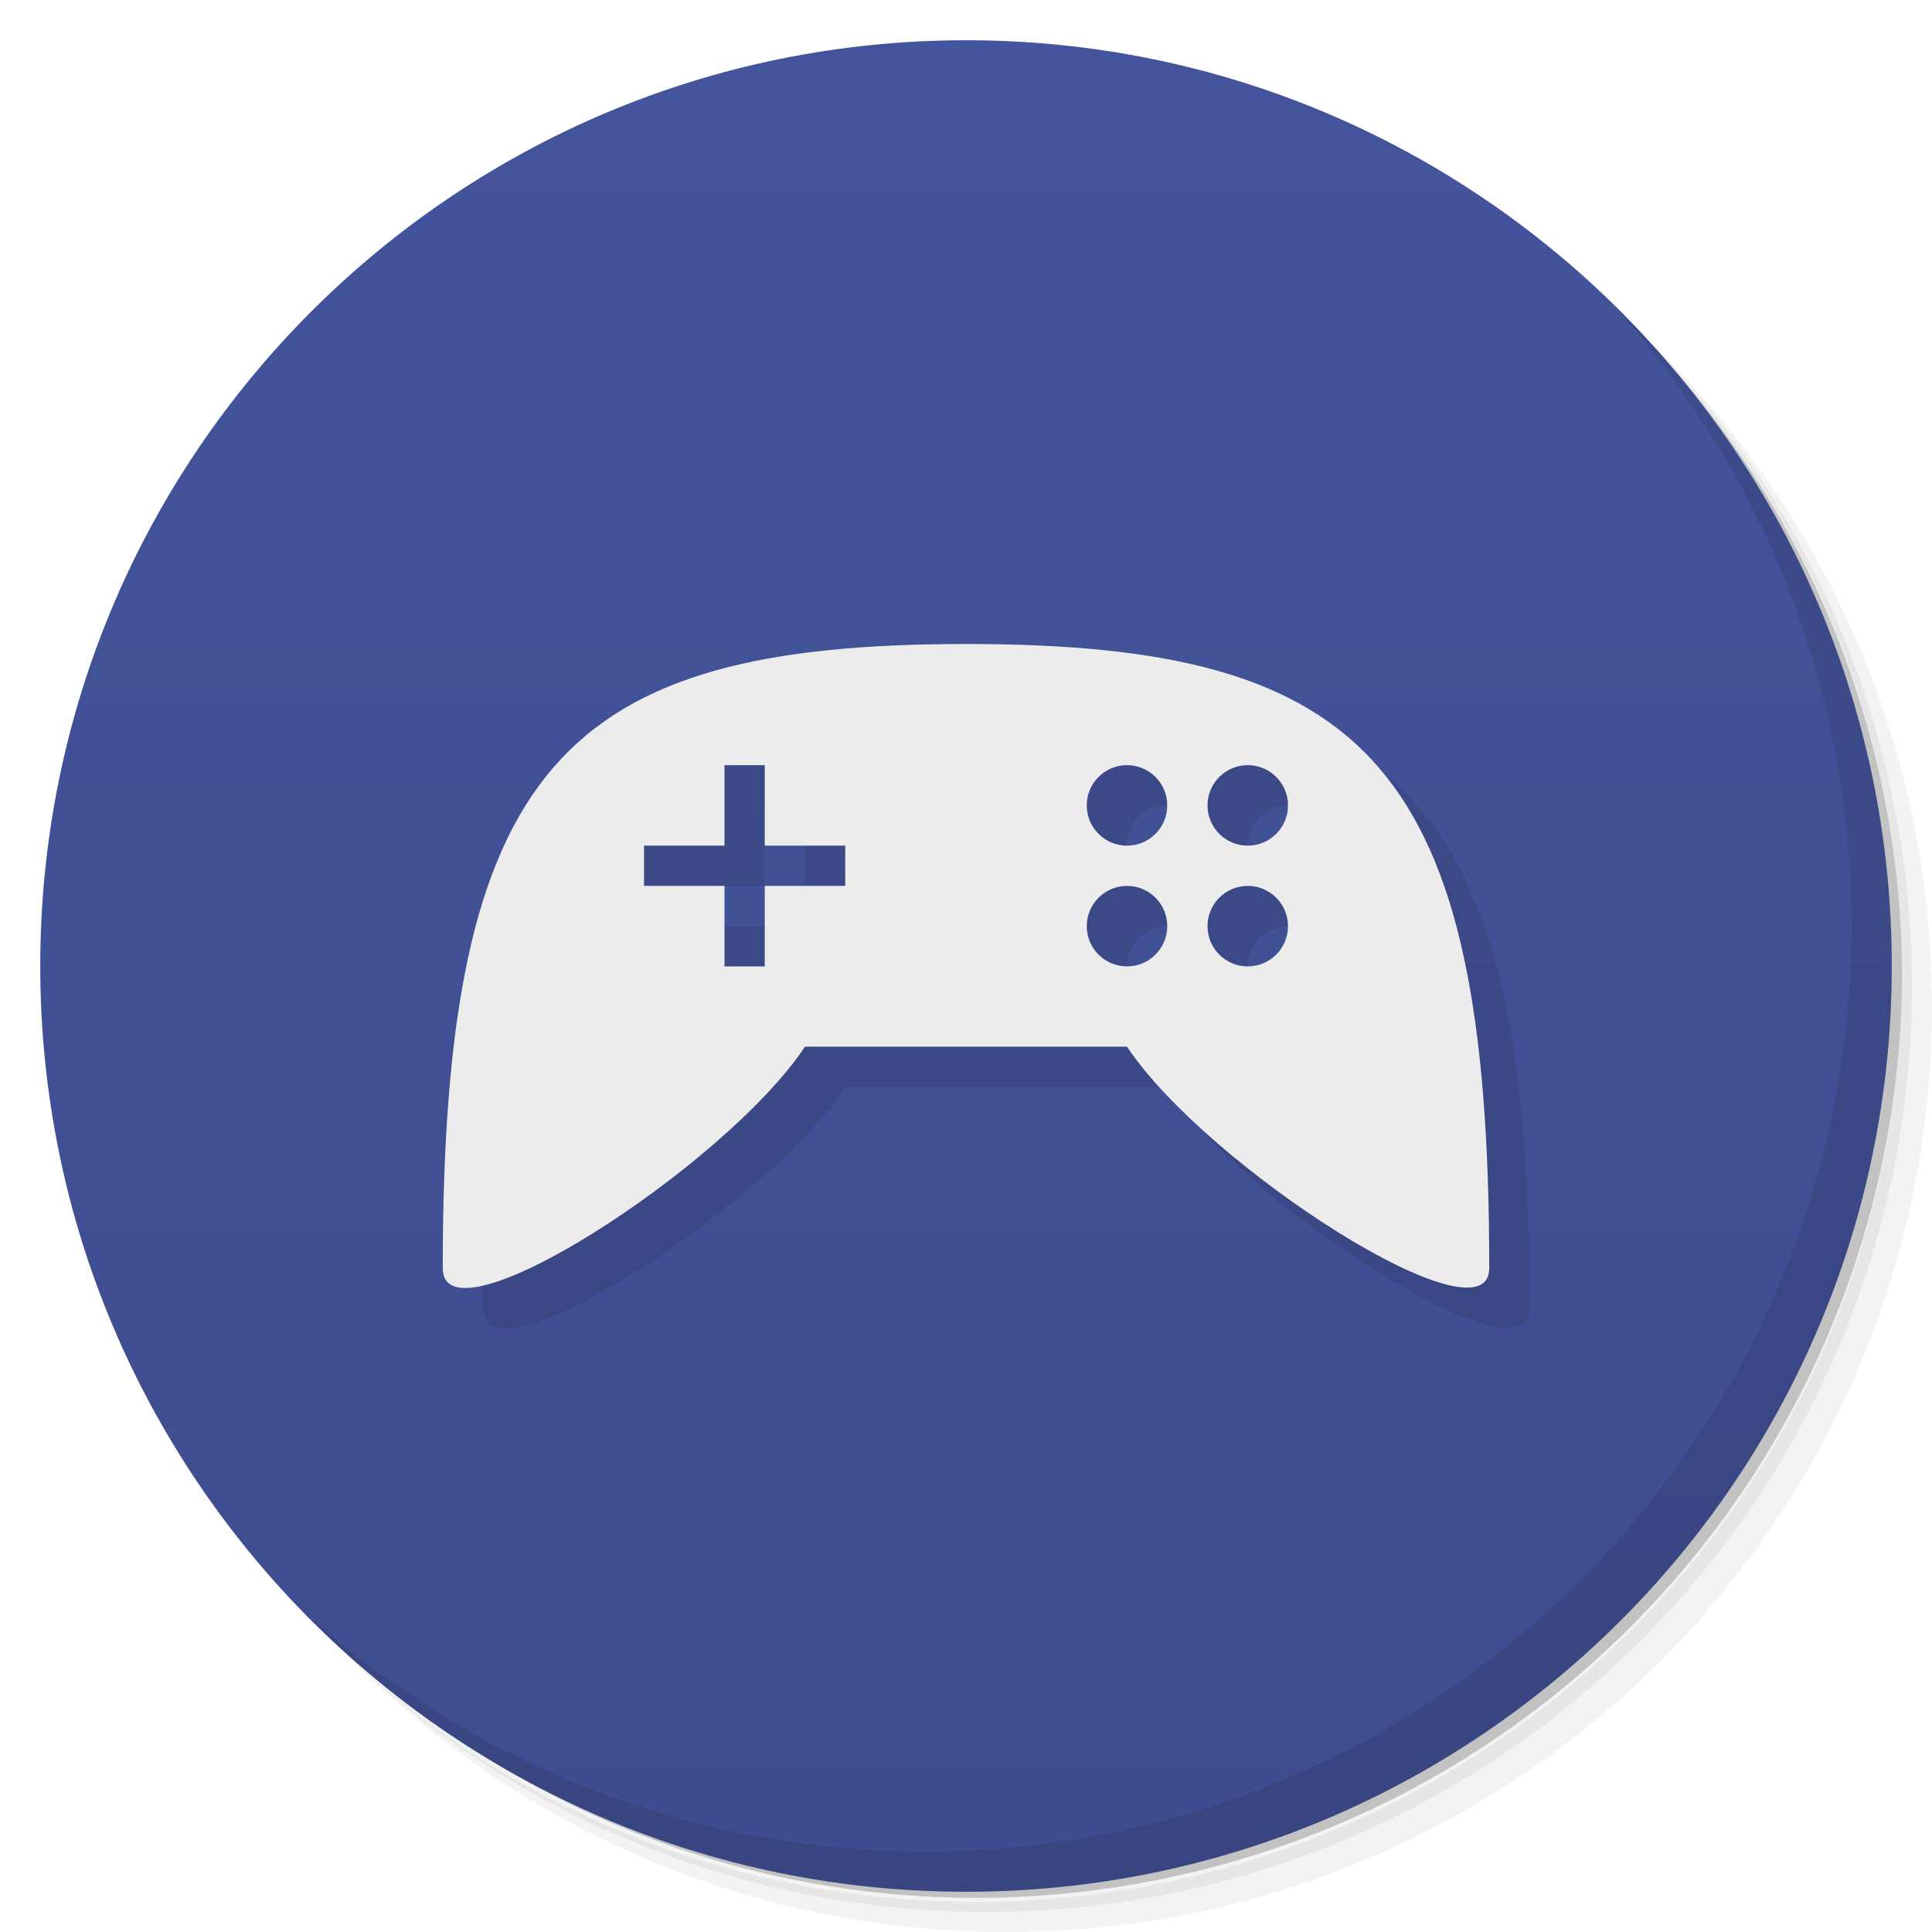
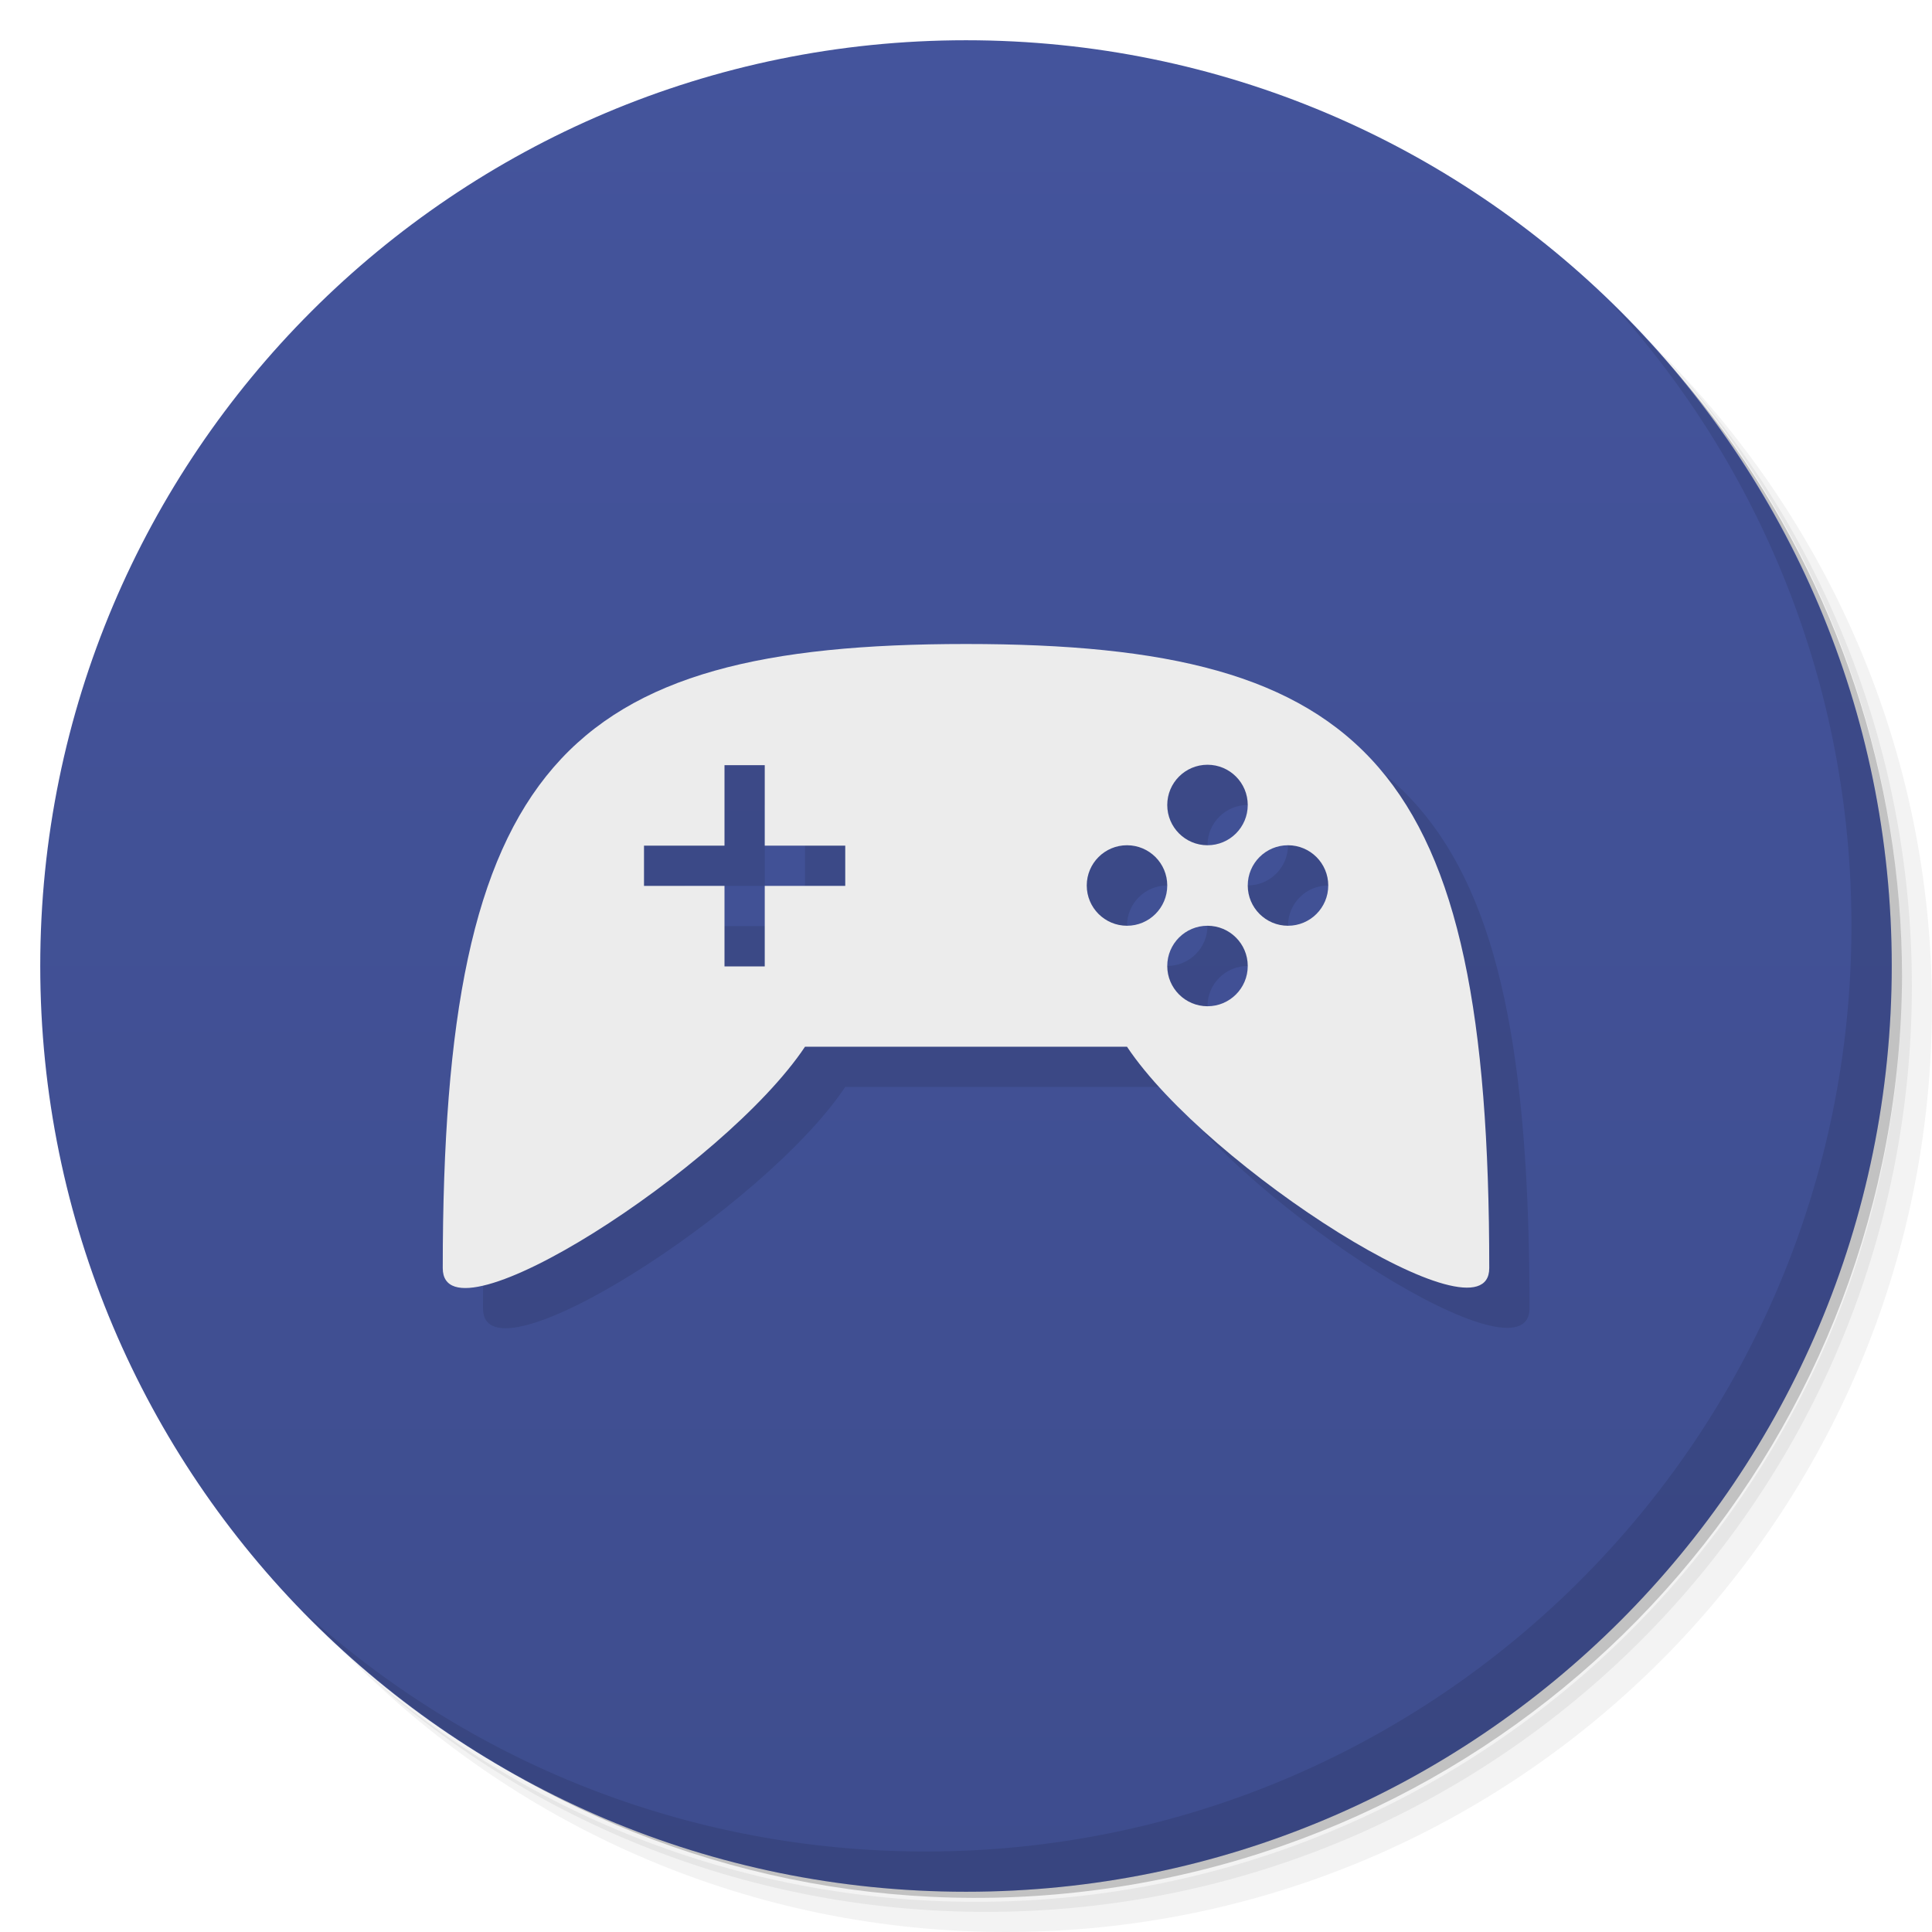
<svg xmlns="http://www.w3.org/2000/svg" viewBox="0 0 48 48">
  <defs>
    <linearGradient id="linearGradient3764" x1="1" x2="47" gradientUnits="userSpaceOnUse" gradientTransform="matrix(0,-1,1,0,-1.5e-6,48)">
      <stop style="stop-color:#3e4d8e;stop-opacity:1" />
      <stop offset="1" style="stop-color:#44549c;stop-opacity:1" />
    </linearGradient>
  </defs>
  <g>
    <path d="m 36.31 5 c 5.859 4.062 9.688 10.831 9.688 18.5 c 0 12.426 -10.07 22.5 -22.5 22.5 c -7.669 0 -14.438 -3.828 -18.5 -9.688 c 1.037 1.822 2.306 3.499 3.781 4.969 c 4.085 3.712 9.514 5.969 15.469 5.969 c 12.703 0 23 -10.298 23 -23 c 0 -5.954 -2.256 -11.384 -5.969 -15.469 c -1.469 -1.475 -3.147 -2.744 -4.969 -3.781 z m 4.969 3.781 c 3.854 4.113 6.219 9.637 6.219 15.719 c 0 12.703 -10.297 23 -23 23 c -6.081 0 -11.606 -2.364 -15.719 -6.219 c 4.16 4.144 9.883 6.719 16.219 6.719 c 12.703 0 23 -10.298 23 -23 c 0 -6.335 -2.575 -12.06 -6.719 -16.219 z" style="opacity:0.05" />
    <path d="m 41.28 8.781 c 3.712 4.085 5.969 9.514 5.969 15.469 c 0 12.703 -10.297 23 -23 23 c -5.954 0 -11.384 -2.256 -15.469 -5.969 c 4.113 3.854 9.637 6.219 15.719 6.219 c 12.703 0 23 -10.298 23 -23 c 0 -6.081 -2.364 -11.606 -6.219 -15.719 z" style="opacity:0.1" />
    <path d="m 31.25 2.375 c 8.615 3.154 14.75 11.417 14.75 21.13 c 0 12.426 -10.07 22.5 -22.5 22.5 c -9.708 0 -17.971 -6.135 -21.12 -14.75 a 23 23 0 0 0 44.875 -7 a 23 23 0 0 0 -16 -21.875 z" style="opacity:0.2" />
  </g>
  <g>
    <path d="m 24 1 c 12.703 0 23 10.297 23 23 c 0 12.703 -10.297 23 -23 23 -12.703 0 -23 -10.297 -23 -23 0 -12.703 10.297 -23 23 -23 z" style="fill:url(#linearGradient3764);fill-opacity:1" />
  </g>
  <g>
    <path d="m 40.03 7.531 c 3.712 4.084 5.969 9.514 5.969 15.469 0 12.703 -10.297 23 -23 23 c -5.954 0 -11.384 -2.256 -15.469 -5.969 4.178 4.291 10.01 6.969 16.469 6.969 c 12.703 0 23 -10.298 23 -23 0 -6.462 -2.677 -12.291 -6.969 -16.469 z" style="opacity:0.1" />
  </g>
-   <path d="m 25 17 c -10 0 -13 3.01 -13 15.505 0 1.997 7 -2.5 9 -5.5 l 8 0 c 2 3 9 7.47 9 5.5 c 0 -12.5 -3 -15.505 -13 -15.505 m -6 3.01 1 0 0 2 2 0 0 1 -2 0 0 2 -1 0 0 -2 -2 0 0 -1 2 0 z m 10 0 c 0.552 0 1 0.448 1 1 0 0.552 -0.448 1 -1 1 -0.552 0 -1 -0.448 -1 -1 0 -0.552 0.448 -1 1 -1 z m 3 0 c 0.552 0 1 0.448 1 1 0 0.552 -0.448 1 -1 1 -0.552 0 -1 -0.448 -1 -1 0 -0.552 0.448 -1 1 -1 z m -3 3 c 0.552 0 1 0.448 1 1 0 0.552 -0.448 1 -1 1 -0.552 0 -1 -0.448 -1 -1 0 -0.552 0.448 -1 1 -1 z m 3 0 c 0.552 0 1 0.448 1 1 0 0.552 -0.448 1 -1 1 -0.552 0 -1 -0.448 -1 -1 0 -0.552 0.448 -1 1 -1 z" style="fill:#000;opacity:0.1;fill-opacity:1" />
-   <path d="m 24 16 c -10 0 -13 3.01 -13 15.505 0 1.997 7 -2.5 9 -5.5 l 8 0 c 2 3 9 7.47 9 5.5 c 0 -12.5 -3 -15.505 -13 -15.505 m -6 3.01 1 0 0 2 2 0 0 1 -2 0 0 2 -1 0 0 -2 -2 0 0 -1 2 0 z m 10 0 c 0.552 0 1 0.448 1 1 0 0.552 -0.448 1 -1 1 -0.552 0 -1 -0.448 -1 -1 0 -0.552 0.448 -1 1 -1 z m 3 0 c 0.552 0 1 0.448 1 1 0 0.552 -0.448 1 -1 1 -0.552 0 -1 -0.448 -1 -1 0 -0.552 0.448 -1 1 -1 z m -3 3 c 0.552 0 1 0.448 1 1 0 0.552 -0.448 1 -1 1 -0.552 0 -1 -0.448 -1 -1 0 -0.552 0.448 -1 1 -1 z m 3 0 c 0.552 0 1 0.448 1 1 0 0.552 -0.448 1 -1 1 -0.552 0 -1 -0.448 -1 -1 0 -0.552 0.448 -1 1 -1 z" style="fill:#ececec;fill-opacity:1" />
+   <path d="m 25 16.999 c -10 0 -13 3.01 -13 15.506 0 1.997 7 -2.5 9 -5.5 l 8 0 c 2 3 9 7.47 9 5.5 0 -12.5 -3 -15.506 -13 -15.506 z m 6 3 a 1 1 0 0 1 1 1 1 1 0 0 1 -1 1 1 1 0 0 1 -1 -1 1 1 0 0 1 1 -1 z m -12 0.01 1 0 0 2 2 0 0 1 -2 0 0 2 -1 0 0 -2 -2 0 0 -1 2 0 0 -2 z m 10 1.99 a 1 1 0 0 1 1 1 1 1 0 0 1 -1 1 1 1 0 0 1 -1 -1 1 1 0 0 1 1 -1 z m 4 0 a 1 1 0 0 1 1 1 1 1 0 0 1 -1 1 1 1 0 0 1 -1 -1 1 1 0 0 1 1 -1 z m -2 2 a 1 1 0 0 1 1 1 1 1 0 0 1 -1 1 1 1 0 0 1 -1 -1 1 1 0 0 1 1 -1 z" style="fill:#000;opacity:0.1;fill-opacity:1" />
+   <path d="m 24 16 c -10 0 -13 3.01 -13 15.506 c 0 1.997 7 -2.5 9 -5.5 l 8 0 c 2 3 9 7.47 9 5.5 c 0 -12.5 -3 -15.506 -13 -15.506 z m 6 3 a 1 1 0 0 1 1 1 a 1 1 0 0 1 -1 1 a 1 1 0 0 1 -1 -1 a 1 1 0 0 1 1 -1 z m -12 0.01 l 1 0 l 0 2 l 2 0 l 0 1 l -2 0 l 0 2 l -1 0 l 0 -2 l -2 0 l 0 -1 l 2 0 l 0 -2 z m 10 1.99 a 1 1 0 0 1 1 1 a 1 1 0 0 1 -1 1 a 1 1 0 0 1 -1 -1 a 1 1 0 0 1 1 -1 z m 4 0 a 1 1 0 0 1 1 1 a 1 1 0 0 1 -1 1 a 1 1 0 0 1 -1 -1 a 1 1 0 0 1 1 -1 z m -2 2 a 1 1 0 0 1 1 1 a 1 1 0 0 1 -1 1 a 1 1 0 0 1 -1 -1 a 1 1 0 0 1 1 -1 z" style="fill:#ececec;fill-opacity:1" />
</svg>
